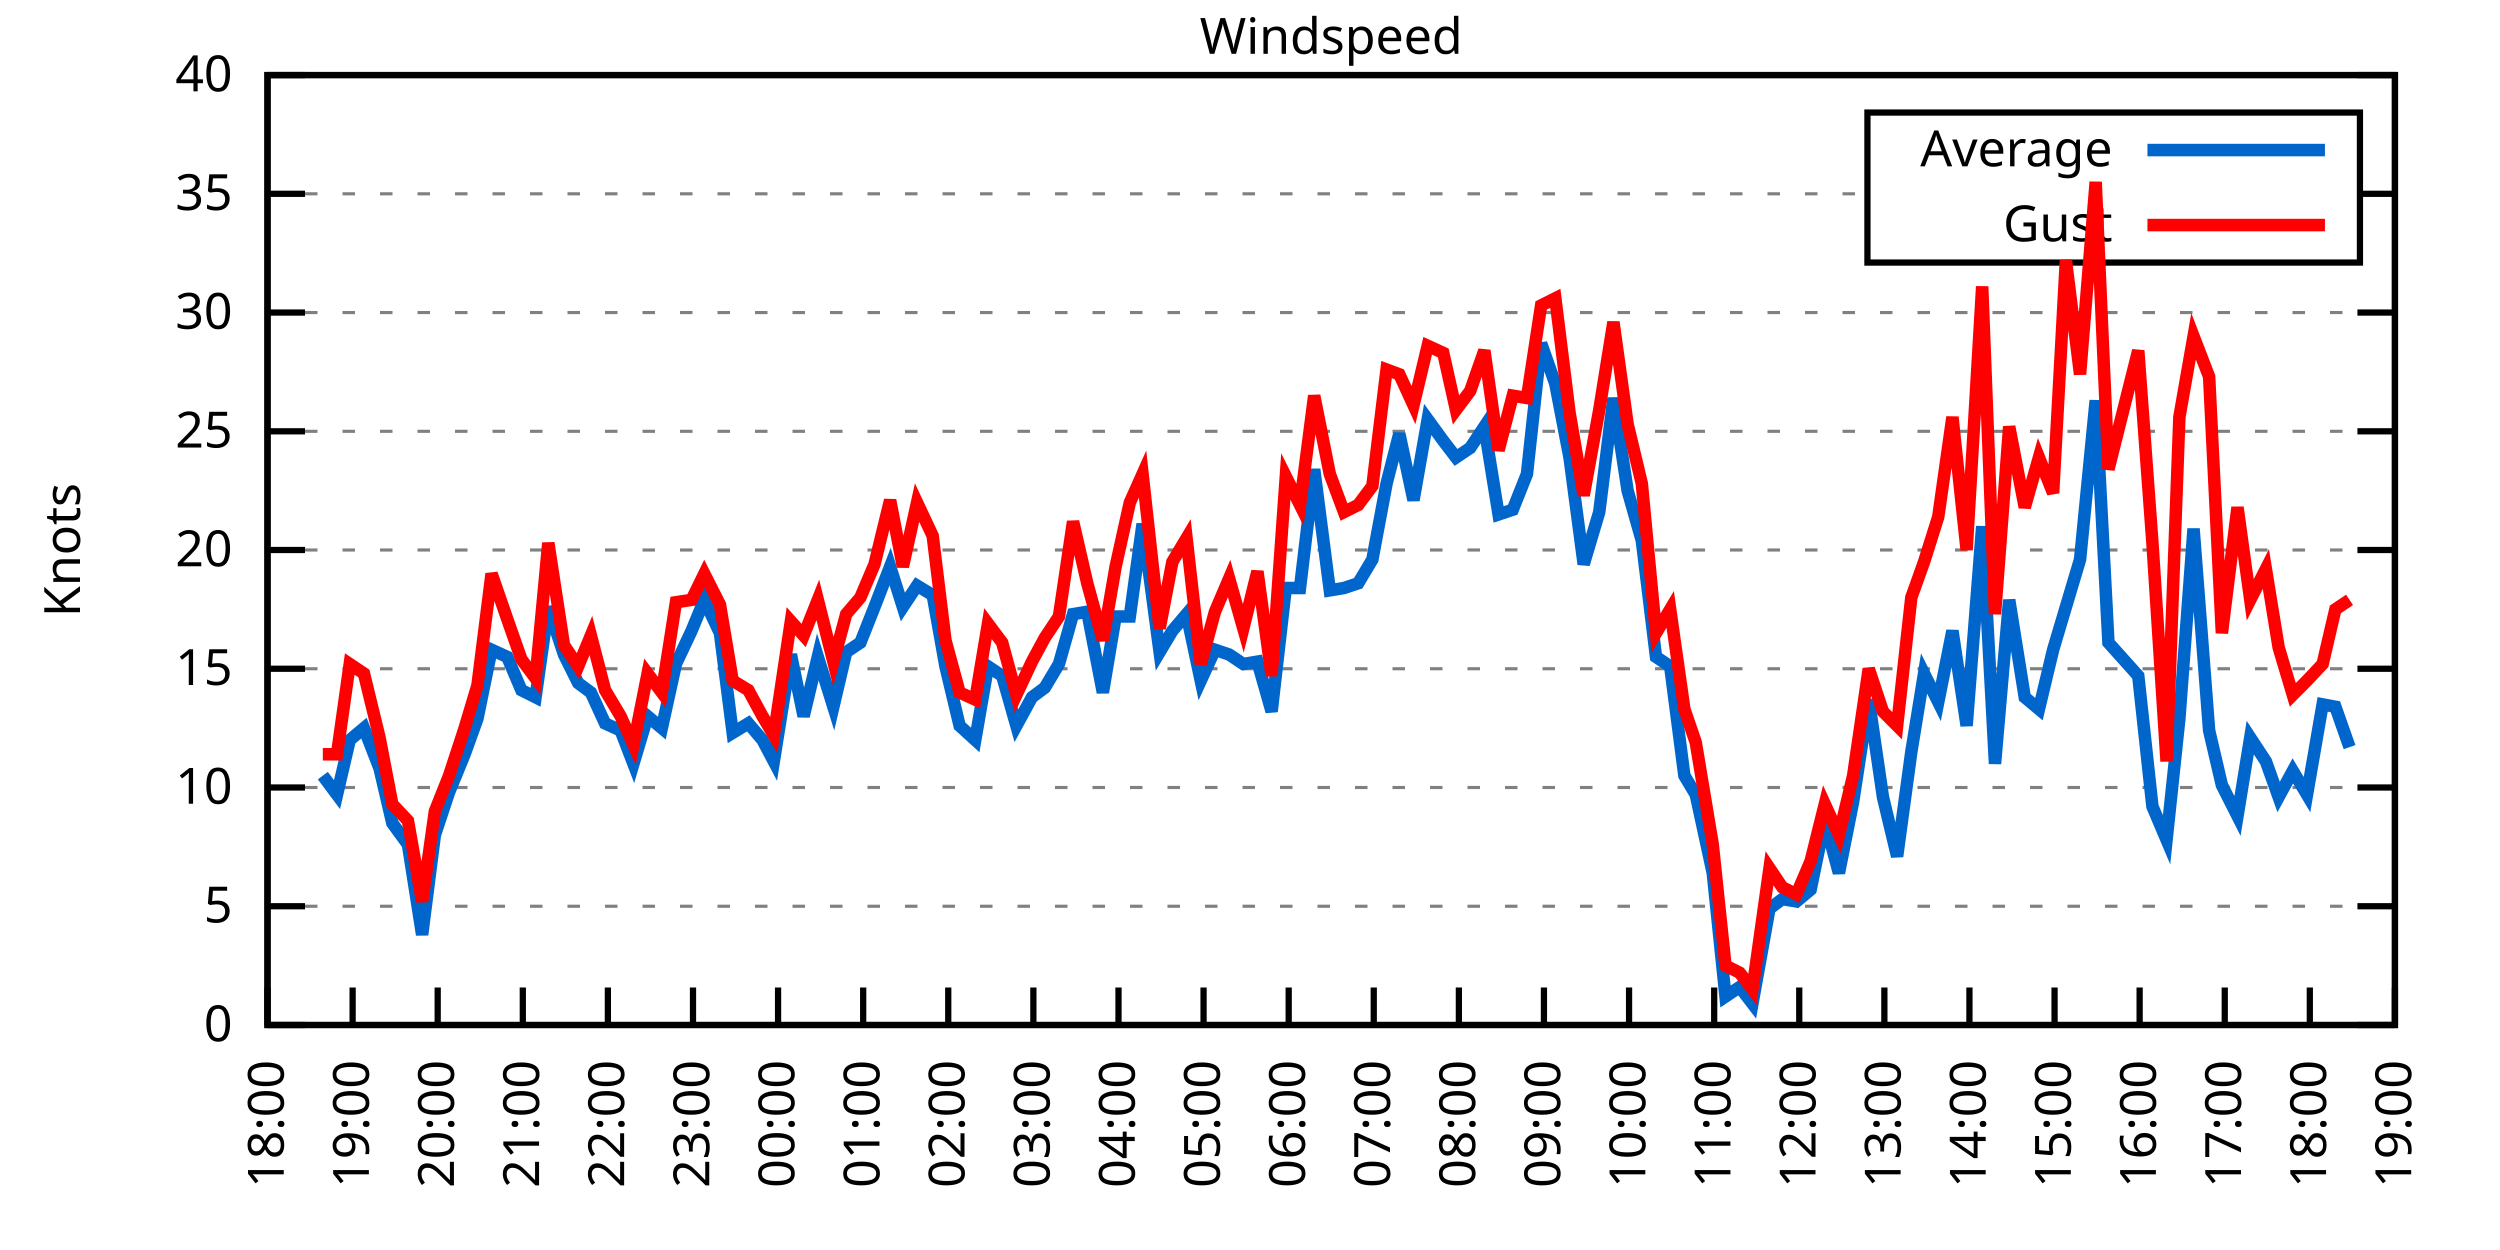
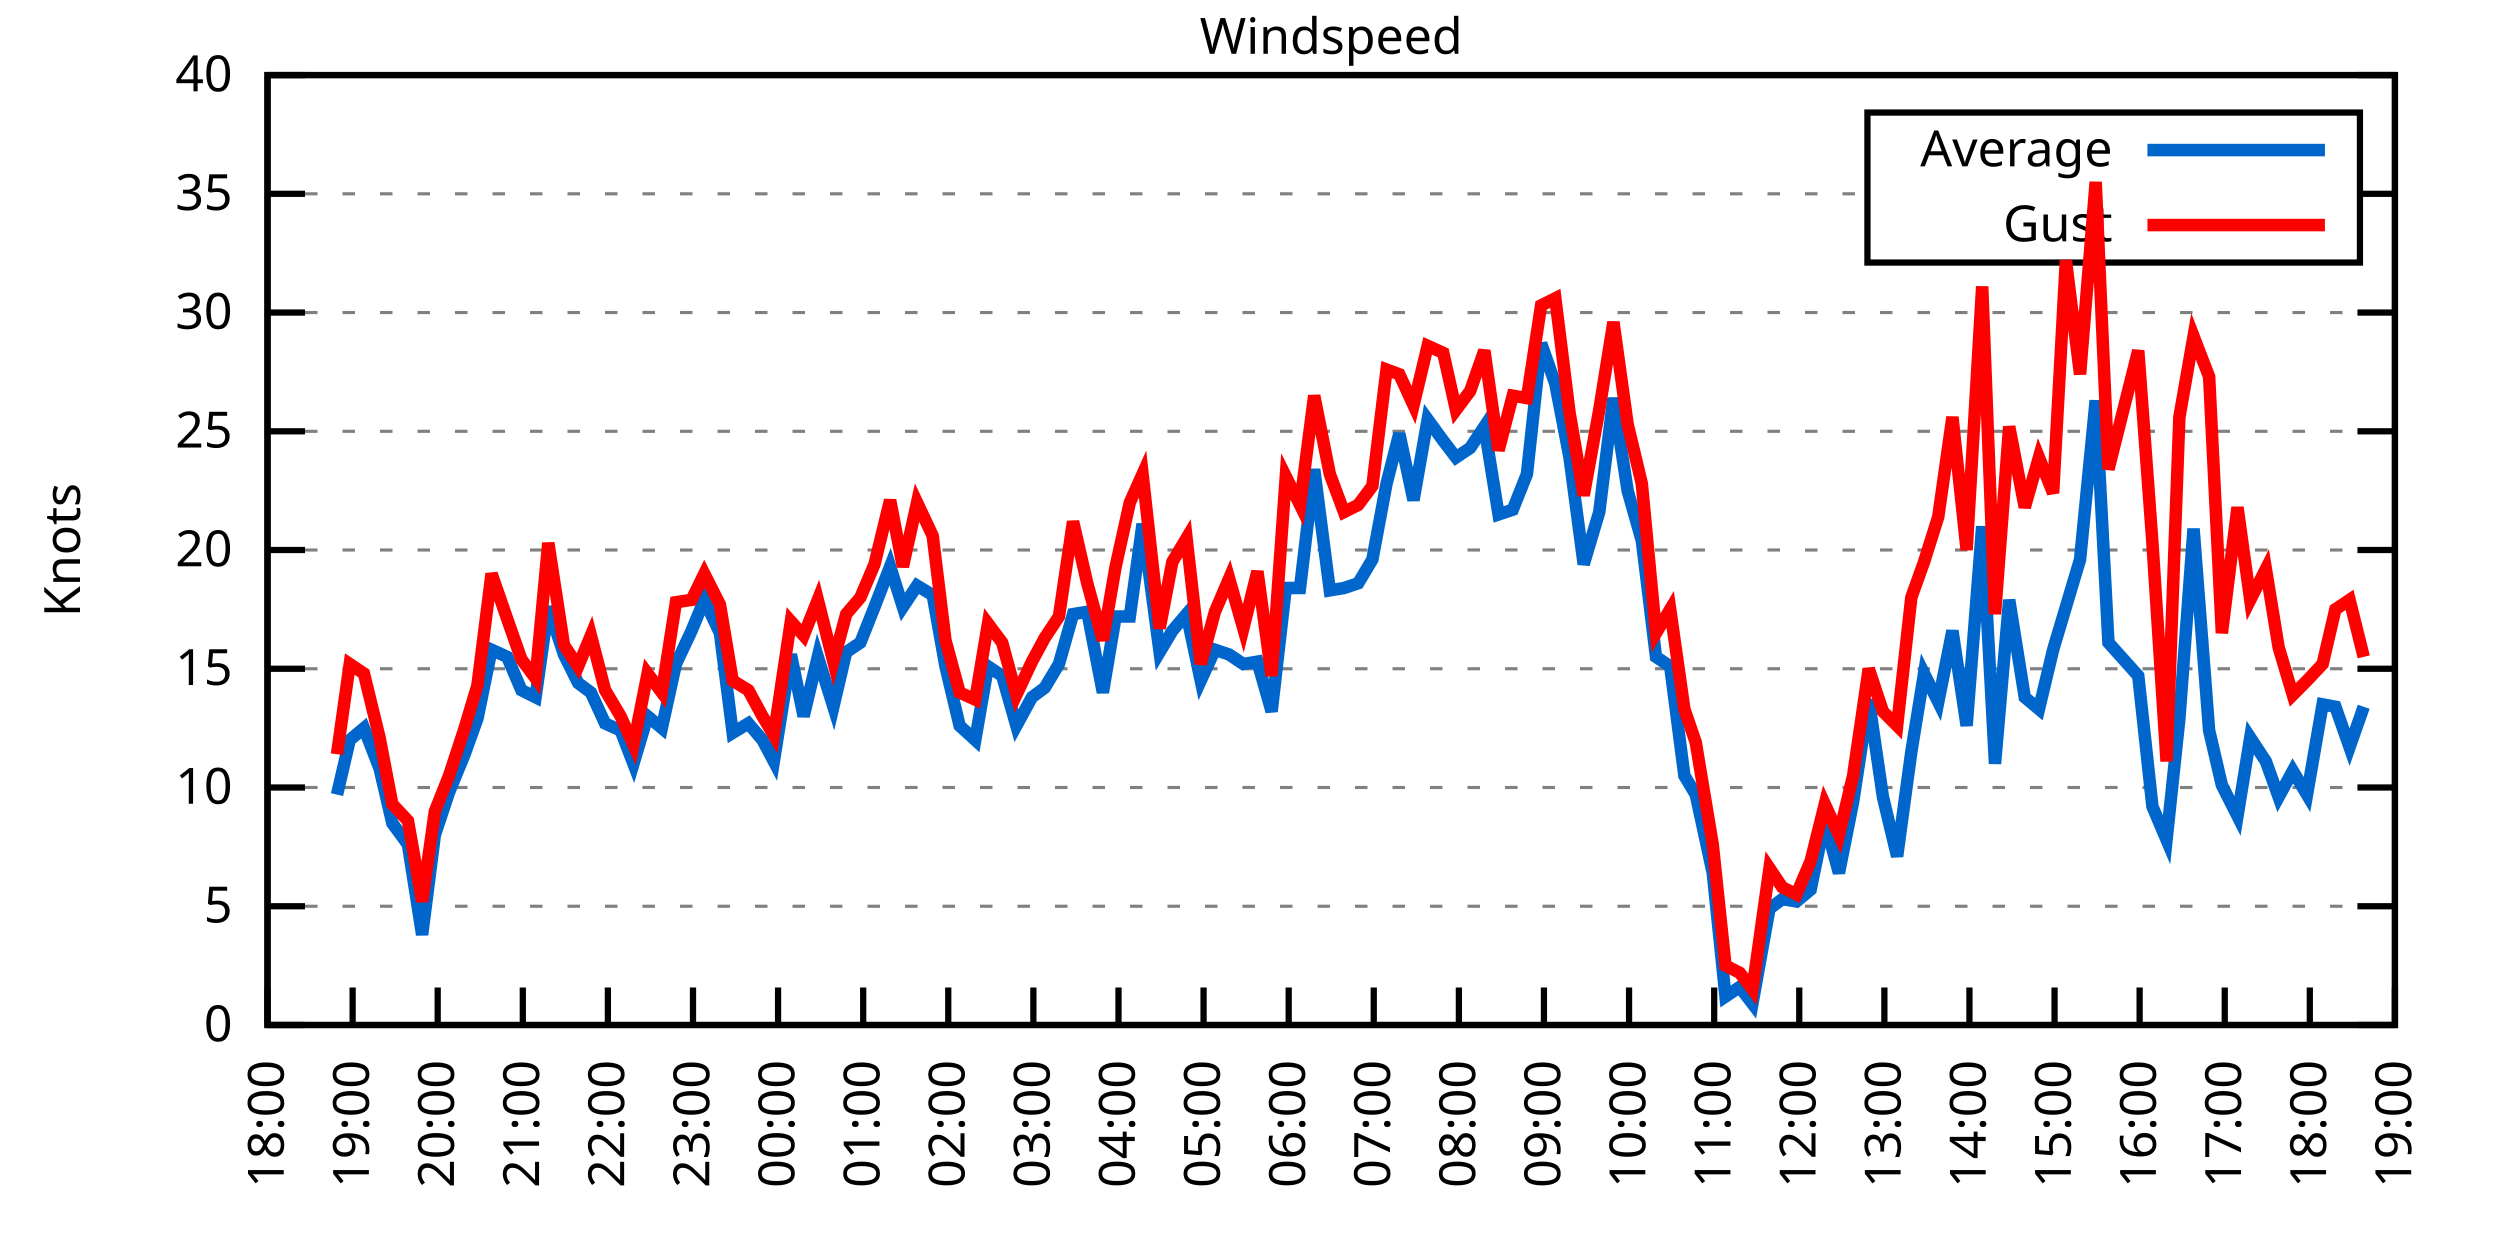
<svg xmlns="http://www.w3.org/2000/svg" xmlns:xlink="http://www.w3.org/1999/xlink" width="400" height="200" viewBox="0 0 400 200">
  <g id="gnuplot_canvas">
    <rect x="0" y="0" width="400" height="200" fill="none" />
    <defs>
      <circle id="gpDot" r="0.5" stroke-width="0.5" stroke="currentColor" />
      <path id="gpPt0" stroke-width="0.333" stroke="currentColor" d="M-1,0 h2 M0,-1 v2" />
      <path id="gpPt1" stroke-width="0.333" stroke="currentColor" d="M-1,-1 L1,1 M1,-1 L-1,1" />
      <path id="gpPt2" stroke-width="0.333" stroke="currentColor" d="M-1,0 L1,0 M0,-1 L0,1 M-1,-1 L1,1 M-1,1 L1,-1" />
      <rect id="gpPt3" stroke-width="0.333" stroke="currentColor" x="-1" y="-1" width="2" height="2" />
      <rect id="gpPt4" stroke-width="0.333" stroke="currentColor" fill="currentColor" x="-1" y="-1" width="2" height="2" />
      <circle id="gpPt5" stroke-width="0.333" stroke="currentColor" cx="0" cy="0" r="1" />
      <use xlink:href="#gpPt5" id="gpPt6" fill="currentColor" stroke="none" />
      <path id="gpPt7" stroke-width="0.333" stroke="currentColor" d="M0,-1.33 L-1.33,0.67 L1.33,0.67 z" />
      <use xlink:href="#gpPt7" id="gpPt8" fill="currentColor" stroke="none" />
      <use xlink:href="#gpPt7" id="gpPt9" stroke="currentColor" transform="rotate(180)" />
      <use xlink:href="#gpPt9" id="gpPt10" fill="currentColor" stroke="none" />
      <use xlink:href="#gpPt3" id="gpPt11" stroke="currentColor" transform="rotate(45)" />
      <use xlink:href="#gpPt11" id="gpPt12" fill="currentColor" stroke="none" />
      <path id="gpPt13" stroke-width="0.333" stroke="currentColor" d="M0,1.330 L1.265,0.411 L0.782,-1.067 L-0.782,-1.076 L-1.265,0.411 z" />
      <use xlink:href="#gpPt13" id="gpPt14" fill="currentColor" stroke="none" />
      <filter id="textbox" filterUnits="objectBoundingBox" x="0" y="0" height="1" width="1">
        <feFlood flood-color="white" flood-opacity="1" result="bgnd" />
        <feComposite in="SourceGraphic" in2="bgnd" operator="atop" />
      </filter>
      <filter id="greybox" filterUnits="objectBoundingBox" x="0" y="0" height="1" width="1">
        <feFlood flood-color="lightgrey" flood-opacity="1" result="grey" />
        <feComposite in="SourceGraphic" in2="grey" operator="atop" />
      </filter>
    </defs>
    <g fill="none" color="white" stroke="currentColor" stroke-width="1.00" stroke-linecap="butt" stroke-linejoin="miter">
</g>
    <g fill="none" color="black" stroke="currentColor" stroke-width="1.00" stroke-linecap="butt" stroke-linejoin="miter">
      <g stroke="none" shape-rendering="crispEdges">
        <polygon fill="rgb(255, 255, 255)" points="42.80,164.00 383.18,164.00 383.18,12.02 42.80,12.02 " />
      </g>
    </g>
    <g fill="none" color="black" stroke="currentColor" stroke-width="1.00" stroke-linecap="butt" stroke-linejoin="miter">
</g>
    <g fill="none" color="black" stroke="black" stroke-width="0.50" stroke-linecap="butt" stroke-linejoin="miter">
</g>
    <g fill="none" color="gray" stroke="currentColor" stroke-width="0.50" stroke-linecap="butt" stroke-linejoin="miter">
      <path stroke="gray" stroke-dasharray="2,4" class="gridline" d="M42.80,164.00 L383.19,164.00  " />
    </g>
    <g fill="none" color="gray" stroke="gray" stroke-width="1.00" stroke-linecap="butt" stroke-linejoin="miter">
</g>
    <g fill="none" color="black" stroke="currentColor" stroke-width="1.00" stroke-linecap="butt" stroke-linejoin="miter">
      <path stroke="black" d="M42.80,164.00 L48.80,164.00 M383.19,164.00 L377.19,164.00  " />
      <g transform="translate(37.20,166.60)" stroke="none" fill="black" font-family="Sans" font-size="8.00" text-anchor="end">
        <text>
          <tspan font-family="Sans"> 0</tspan>
        </text>
      </g>
    </g>
    <g fill="none" color="black" stroke="currentColor" stroke-width="1.00" stroke-linecap="butt" stroke-linejoin="miter">
</g>
    <g fill="none" color="black" stroke="black" stroke-width="0.50" stroke-linecap="butt" stroke-linejoin="miter">
</g>
    <g fill="none" color="gray" stroke="currentColor" stroke-width="0.50" stroke-linecap="butt" stroke-linejoin="miter">
      <path stroke="gray" stroke-dasharray="2,4" class="gridline" d="M42.80,145.00 L383.19,145.00  " />
    </g>
    <g fill="none" color="gray" stroke="gray" stroke-width="1.00" stroke-linecap="butt" stroke-linejoin="miter">
</g>
    <g fill="none" color="black" stroke="currentColor" stroke-width="1.00" stroke-linecap="butt" stroke-linejoin="miter">
      <path stroke="black" d="M42.80,145.00 L48.80,145.00 M383.19,145.00 L377.19,145.00  " />
      <g transform="translate(37.20,147.60)" stroke="none" fill="black" font-family="Sans" font-size="8.00" text-anchor="end">
        <text>
          <tspan font-family="Sans"> 5</tspan>
        </text>
      </g>
    </g>
    <g fill="none" color="black" stroke="currentColor" stroke-width="1.00" stroke-linecap="butt" stroke-linejoin="miter">
</g>
    <g fill="none" color="black" stroke="black" stroke-width="0.50" stroke-linecap="butt" stroke-linejoin="miter">
</g>
    <g fill="none" color="gray" stroke="currentColor" stroke-width="0.50" stroke-linecap="butt" stroke-linejoin="miter">
      <path stroke="gray" stroke-dasharray="2,4" class="gridline" d="M42.80,126.00 L383.19,126.00  " />
    </g>
    <g fill="none" color="gray" stroke="gray" stroke-width="1.00" stroke-linecap="butt" stroke-linejoin="miter">
</g>
    <g fill="none" color="black" stroke="currentColor" stroke-width="1.00" stroke-linecap="butt" stroke-linejoin="miter">
      <path stroke="black" d="M42.80,126.00 L48.80,126.00 M383.19,126.00 L377.19,126.00  " />
      <g transform="translate(37.20,128.60)" stroke="none" fill="black" font-family="Sans" font-size="8.00" text-anchor="end">
        <text>
          <tspan font-family="Sans"> 10</tspan>
        </text>
      </g>
    </g>
    <g fill="none" color="black" stroke="currentColor" stroke-width="1.00" stroke-linecap="butt" stroke-linejoin="miter">
</g>
    <g fill="none" color="black" stroke="black" stroke-width="0.50" stroke-linecap="butt" stroke-linejoin="miter">
</g>
    <g fill="none" color="gray" stroke="currentColor" stroke-width="0.50" stroke-linecap="butt" stroke-linejoin="miter">
      <path stroke="gray" stroke-dasharray="2,4" class="gridline" d="M42.80,107.00 L383.19,107.00  " />
    </g>
    <g fill="none" color="gray" stroke="gray" stroke-width="1.00" stroke-linecap="butt" stroke-linejoin="miter">
</g>
    <g fill="none" color="black" stroke="currentColor" stroke-width="1.00" stroke-linecap="butt" stroke-linejoin="miter">
      <path stroke="black" d="M42.80,107.00 L48.80,107.00 M383.19,107.00 L377.19,107.00  " />
      <g transform="translate(37.20,109.60)" stroke="none" fill="black" font-family="Sans" font-size="8.00" text-anchor="end">
        <text>
          <tspan font-family="Sans"> 15</tspan>
        </text>
      </g>
    </g>
    <g fill="none" color="black" stroke="currentColor" stroke-width="1.00" stroke-linecap="butt" stroke-linejoin="miter">
</g>
    <g fill="none" color="black" stroke="black" stroke-width="0.50" stroke-linecap="butt" stroke-linejoin="miter">
</g>
    <g fill="none" color="gray" stroke="currentColor" stroke-width="0.50" stroke-linecap="butt" stroke-linejoin="miter">
      <path stroke="gray" stroke-dasharray="2,4" class="gridline" d="M42.80,88.00 L383.19,88.00  " />
    </g>
    <g fill="none" color="gray" stroke="gray" stroke-width="1.00" stroke-linecap="butt" stroke-linejoin="miter">
</g>
    <g fill="none" color="black" stroke="currentColor" stroke-width="1.00" stroke-linecap="butt" stroke-linejoin="miter">
      <path stroke="black" d="M42.80,88.00 L48.80,88.00 M383.19,88.00 L377.19,88.00  " />
      <g transform="translate(37.20,90.60)" stroke="none" fill="black" font-family="Sans" font-size="8.00" text-anchor="end">
        <text>
          <tspan font-family="Sans"> 20</tspan>
        </text>
      </g>
    </g>
    <g fill="none" color="black" stroke="currentColor" stroke-width="1.00" stroke-linecap="butt" stroke-linejoin="miter">
</g>
    <g fill="none" color="black" stroke="black" stroke-width="0.50" stroke-linecap="butt" stroke-linejoin="miter">
</g>
    <g fill="none" color="gray" stroke="currentColor" stroke-width="0.50" stroke-linecap="butt" stroke-linejoin="miter">
      <path stroke="gray" stroke-dasharray="2,4" class="gridline" d="M42.80,69.01 L383.19,69.01  " />
    </g>
    <g fill="none" color="gray" stroke="gray" stroke-width="1.00" stroke-linecap="butt" stroke-linejoin="miter">
</g>
    <g fill="none" color="black" stroke="currentColor" stroke-width="1.00" stroke-linecap="butt" stroke-linejoin="miter">
      <path stroke="black" d="M42.80,69.01 L48.80,69.01 M383.19,69.01 L377.19,69.01  " />
      <g transform="translate(37.20,71.61)" stroke="none" fill="black" font-family="Sans" font-size="8.00" text-anchor="end">
        <text>
          <tspan font-family="Sans"> 25</tspan>
        </text>
      </g>
    </g>
    <g fill="none" color="black" stroke="currentColor" stroke-width="1.00" stroke-linecap="butt" stroke-linejoin="miter">
</g>
    <g fill="none" color="black" stroke="black" stroke-width="0.50" stroke-linecap="butt" stroke-linejoin="miter">
</g>
    <g fill="none" color="gray" stroke="currentColor" stroke-width="0.50" stroke-linecap="butt" stroke-linejoin="miter">
      <path stroke="gray" stroke-dasharray="2,4" class="gridline" d="M42.80,50.01 L383.19,50.01  " />
    </g>
    <g fill="none" color="gray" stroke="gray" stroke-width="1.00" stroke-linecap="butt" stroke-linejoin="miter">
</g>
    <g fill="none" color="black" stroke="currentColor" stroke-width="1.00" stroke-linecap="butt" stroke-linejoin="miter">
      <path stroke="black" d="M42.80,50.01 L48.80,50.01 M383.19,50.01 L377.19,50.01  " />
      <g transform="translate(37.20,52.61)" stroke="none" fill="black" font-family="Sans" font-size="8.00" text-anchor="end">
        <text>
          <tspan font-family="Sans"> 30</tspan>
        </text>
      </g>
    </g>
    <g fill="none" color="black" stroke="currentColor" stroke-width="1.00" stroke-linecap="butt" stroke-linejoin="miter">
</g>
    <g fill="none" color="black" stroke="black" stroke-width="0.50" stroke-linecap="butt" stroke-linejoin="miter">
</g>
    <g fill="none" color="gray" stroke="currentColor" stroke-width="0.50" stroke-linecap="butt" stroke-linejoin="miter">
      <path stroke="gray" stroke-dasharray="2,4" class="gridline" d="M42.80,31.01 L298.79,31.01 M377.59,31.01 L383.19,31.01  " />
    </g>
    <g fill="none" color="gray" stroke="gray" stroke-width="1.00" stroke-linecap="butt" stroke-linejoin="miter">
</g>
    <g fill="none" color="black" stroke="currentColor" stroke-width="1.00" stroke-linecap="butt" stroke-linejoin="miter">
      <path stroke="black" d="M42.80,31.01 L48.80,31.01 M383.19,31.01 L377.19,31.01  " />
      <g transform="translate(37.20,33.61)" stroke="none" fill="black" font-family="Sans" font-size="8.00" text-anchor="end">
        <text>
          <tspan font-family="Sans"> 35</tspan>
        </text>
      </g>
    </g>
    <g fill="none" color="black" stroke="currentColor" stroke-width="1.00" stroke-linecap="butt" stroke-linejoin="miter">
</g>
    <g fill="none" color="black" stroke="black" stroke-width="0.50" stroke-linecap="butt" stroke-linejoin="miter">
</g>
    <g fill="none" color="gray" stroke="currentColor" stroke-width="0.50" stroke-linecap="butt" stroke-linejoin="miter">
      <path stroke="gray" stroke-dasharray="2,4" class="gridline" d="M42.80,12.01 L383.19,12.01  " />
    </g>
    <g fill="none" color="gray" stroke="gray" stroke-width="1.00" stroke-linecap="butt" stroke-linejoin="miter">
</g>
    <g fill="none" color="black" stroke="currentColor" stroke-width="1.00" stroke-linecap="butt" stroke-linejoin="miter">
      <path stroke="black" d="M42.80,12.01 L48.80,12.01 M383.19,12.01 L377.19,12.01  " />
      <g transform="translate(37.20,14.61)" stroke="none" fill="black" font-family="Sans" font-size="8.00" text-anchor="end">
        <text>
          <tspan font-family="Sans"> 40</tspan>
        </text>
      </g>
    </g>
    <g fill="none" color="black" stroke="currentColor" stroke-width="1.00" stroke-linecap="butt" stroke-linejoin="miter">
      <path stroke="black" d="M42.80,164.00 L42.80,158.00  " />
      <g transform="translate(45.40,169.60) rotate(270.00)" stroke="none" fill="black" font-family="Sans" font-size="8.00" text-anchor="end">
        <text>
          <tspan font-family="Sans">18:00</tspan>
        </text>
      </g>
    </g>
    <g fill="none" color="black" stroke="currentColor" stroke-width="1.00" stroke-linecap="butt" stroke-linejoin="miter">
      <path stroke="black" d="M56.42,164.00 L56.42,158.00  " />
      <g transform="translate(59.02,169.60) rotate(270.00)" stroke="none" fill="black" font-family="Sans" font-size="8.00" text-anchor="end">
        <text>
          <tspan font-family="Sans">19:00</tspan>
        </text>
      </g>
    </g>
    <g fill="none" color="black" stroke="currentColor" stroke-width="1.00" stroke-linecap="butt" stroke-linejoin="miter">
      <path stroke="black" d="M70.03,164.00 L70.03,158.00  " />
      <g transform="translate(72.63,169.60) rotate(270.00)" stroke="none" fill="black" font-family="Sans" font-size="8.00" text-anchor="end">
        <text>
          <tspan font-family="Sans">20:00</tspan>
        </text>
      </g>
    </g>
    <g fill="none" color="black" stroke="currentColor" stroke-width="1.00" stroke-linecap="butt" stroke-linejoin="miter">
      <path stroke="black" d="M83.65,164.00 L83.65,158.00  " />
      <g transform="translate(86.25,169.60) rotate(270.00)" stroke="none" fill="black" font-family="Sans" font-size="8.00" text-anchor="end">
        <text>
          <tspan font-family="Sans">21:00</tspan>
        </text>
      </g>
    </g>
    <g fill="none" color="black" stroke="currentColor" stroke-width="1.00" stroke-linecap="butt" stroke-linejoin="miter">
      <path stroke="black" d="M97.26,164.00 L97.26,158.00  " />
      <g transform="translate(99.86,169.60) rotate(270.00)" stroke="none" fill="black" font-family="Sans" font-size="8.00" text-anchor="end">
        <text>
          <tspan font-family="Sans">22:00</tspan>
        </text>
      </g>
    </g>
    <g fill="none" color="black" stroke="currentColor" stroke-width="1.00" stroke-linecap="butt" stroke-linejoin="miter">
      <path stroke="black" d="M110.88,164.00 L110.88,158.00  " />
      <g transform="translate(113.48,169.60) rotate(270.00)" stroke="none" fill="black" font-family="Sans" font-size="8.00" text-anchor="end">
        <text>
          <tspan font-family="Sans">23:00</tspan>
        </text>
      </g>
    </g>
    <g fill="none" color="black" stroke="currentColor" stroke-width="1.00" stroke-linecap="butt" stroke-linejoin="miter">
      <path stroke="black" d="M124.49,164.00 L124.49,158.00  " />
      <g transform="translate(127.09,169.60) rotate(270.00)" stroke="none" fill="black" font-family="Sans" font-size="8.00" text-anchor="end">
        <text>
          <tspan font-family="Sans">00:00</tspan>
        </text>
      </g>
    </g>
    <g fill="none" color="black" stroke="currentColor" stroke-width="1.00" stroke-linecap="butt" stroke-linejoin="miter">
      <path stroke="black" d="M138.11,164.00 L138.11,158.00  " />
      <g transform="translate(140.71,169.60) rotate(270.00)" stroke="none" fill="black" font-family="Sans" font-size="8.00" text-anchor="end">
        <text>
          <tspan font-family="Sans">01:00</tspan>
        </text>
      </g>
    </g>
    <g fill="none" color="black" stroke="currentColor" stroke-width="1.00" stroke-linecap="butt" stroke-linejoin="miter">
      <path stroke="black" d="M151.72,164.00 L151.72,158.00  " />
      <g transform="translate(154.32,169.60) rotate(270.00)" stroke="none" fill="black" font-family="Sans" font-size="8.00" text-anchor="end">
        <text>
          <tspan font-family="Sans">02:00</tspan>
        </text>
      </g>
    </g>
    <g fill="none" color="black" stroke="currentColor" stroke-width="1.00" stroke-linecap="butt" stroke-linejoin="miter">
      <path stroke="black" d="M165.34,164.00 L165.34,158.00  " />
      <g transform="translate(167.94,169.60) rotate(270.00)" stroke="none" fill="black" font-family="Sans" font-size="8.00" text-anchor="end">
        <text>
          <tspan font-family="Sans">03:00</tspan>
        </text>
      </g>
    </g>
    <g fill="none" color="black" stroke="currentColor" stroke-width="1.00" stroke-linecap="butt" stroke-linejoin="miter">
      <path stroke="black" d="M178.96,164.00 L178.96,158.00  " />
      <g transform="translate(181.56,169.60) rotate(270.00)" stroke="none" fill="black" font-family="Sans" font-size="8.00" text-anchor="end">
        <text>
          <tspan font-family="Sans">04:00</tspan>
        </text>
      </g>
    </g>
    <g fill="none" color="black" stroke="currentColor" stroke-width="1.00" stroke-linecap="butt" stroke-linejoin="miter">
      <path stroke="black" d="M192.57,164.00 L192.57,158.00  " />
      <g transform="translate(195.17,169.60) rotate(270.00)" stroke="none" fill="black" font-family="Sans" font-size="8.00" text-anchor="end">
        <text>
          <tspan font-family="Sans">05:00</tspan>
        </text>
      </g>
    </g>
    <g fill="none" color="black" stroke="currentColor" stroke-width="1.00" stroke-linecap="butt" stroke-linejoin="miter">
      <path stroke="black" d="M206.19,164.00 L206.19,158.00  " />
      <g transform="translate(208.79,169.60) rotate(270.00)" stroke="none" fill="black" font-family="Sans" font-size="8.00" text-anchor="end">
        <text>
          <tspan font-family="Sans">06:00</tspan>
        </text>
      </g>
    </g>
    <g fill="none" color="black" stroke="currentColor" stroke-width="1.00" stroke-linecap="butt" stroke-linejoin="miter">
      <path stroke="black" d="M219.80,164.00 L219.80,158.00  " />
      <g transform="translate(222.40,169.60) rotate(270.00)" stroke="none" fill="black" font-family="Sans" font-size="8.00" text-anchor="end">
        <text>
          <tspan font-family="Sans">07:00</tspan>
        </text>
      </g>
    </g>
    <g fill="none" color="black" stroke="currentColor" stroke-width="1.00" stroke-linecap="butt" stroke-linejoin="miter">
      <path stroke="black" d="M233.42,164.00 L233.42,158.00  " />
      <g transform="translate(236.02,169.60) rotate(270.00)" stroke="none" fill="black" font-family="Sans" font-size="8.00" text-anchor="end">
        <text>
          <tspan font-family="Sans">08:00</tspan>
        </text>
      </g>
    </g>
    <g fill="none" color="black" stroke="currentColor" stroke-width="1.00" stroke-linecap="butt" stroke-linejoin="miter">
      <path stroke="black" d="M247.03,164.00 L247.03,158.00  " />
      <g transform="translate(249.63,169.60) rotate(270.00)" stroke="none" fill="black" font-family="Sans" font-size="8.00" text-anchor="end">
        <text>
          <tspan font-family="Sans">09:00</tspan>
        </text>
      </g>
    </g>
    <g fill="none" color="black" stroke="currentColor" stroke-width="1.00" stroke-linecap="butt" stroke-linejoin="miter">
      <path stroke="black" d="M260.65,164.00 L260.65,158.00  " />
      <g transform="translate(263.25,169.60) rotate(270.00)" stroke="none" fill="black" font-family="Sans" font-size="8.00" text-anchor="end">
        <text>
          <tspan font-family="Sans">10:00</tspan>
        </text>
      </g>
    </g>
    <g fill="none" color="black" stroke="currentColor" stroke-width="1.00" stroke-linecap="butt" stroke-linejoin="miter">
      <path stroke="black" d="M274.27,164.00 L274.27,158.00  " />
      <g transform="translate(276.87,169.60) rotate(270.00)" stroke="none" fill="black" font-family="Sans" font-size="8.00" text-anchor="end">
        <text>
          <tspan font-family="Sans">11:00</tspan>
        </text>
      </g>
    </g>
    <g fill="none" color="black" stroke="currentColor" stroke-width="1.00" stroke-linecap="butt" stroke-linejoin="miter">
      <path stroke="black" d="M287.88,164.00 L287.88,158.00  " />
      <g transform="translate(290.48,169.60) rotate(270.00)" stroke="none" fill="black" font-family="Sans" font-size="8.00" text-anchor="end">
        <text>
          <tspan font-family="Sans">12:00</tspan>
        </text>
      </g>
    </g>
    <g fill="none" color="black" stroke="currentColor" stroke-width="1.00" stroke-linecap="butt" stroke-linejoin="miter">
      <path stroke="black" d="M301.50,164.00 L301.50,158.00  " />
      <g transform="translate(304.10,169.60) rotate(270.00)" stroke="none" fill="black" font-family="Sans" font-size="8.00" text-anchor="end">
        <text>
          <tspan font-family="Sans">13:00</tspan>
        </text>
      </g>
    </g>
    <g fill="none" color="black" stroke="currentColor" stroke-width="1.00" stroke-linecap="butt" stroke-linejoin="miter">
      <path stroke="black" d="M315.11,164.00 L315.11,158.00  " />
      <g transform="translate(317.71,169.60) rotate(270.00)" stroke="none" fill="black" font-family="Sans" font-size="8.00" text-anchor="end">
        <text>
          <tspan font-family="Sans">14:00</tspan>
        </text>
      </g>
    </g>
    <g fill="none" color="black" stroke="currentColor" stroke-width="1.00" stroke-linecap="butt" stroke-linejoin="miter">
      <path stroke="black" d="M328.73,164.00 L328.73,158.00  " />
      <g transform="translate(331.33,169.60) rotate(270.00)" stroke="none" fill="black" font-family="Sans" font-size="8.00" text-anchor="end">
        <text>
          <tspan font-family="Sans">15:00</tspan>
        </text>
      </g>
    </g>
    <g fill="none" color="black" stroke="currentColor" stroke-width="1.00" stroke-linecap="butt" stroke-linejoin="miter">
      <path stroke="black" d="M342.34,164.00 L342.34,158.00  " />
      <g transform="translate(344.94,169.60) rotate(270.00)" stroke="none" fill="black" font-family="Sans" font-size="8.00" text-anchor="end">
        <text>
          <tspan font-family="Sans">16:00</tspan>
        </text>
      </g>
    </g>
    <g fill="none" color="black" stroke="currentColor" stroke-width="1.00" stroke-linecap="butt" stroke-linejoin="miter">
      <path stroke="black" d="M355.96,164.00 L355.96,158.00  " />
      <g transform="translate(358.56,169.60) rotate(270.00)" stroke="none" fill="black" font-family="Sans" font-size="8.00" text-anchor="end">
        <text>
          <tspan font-family="Sans">17:00</tspan>
        </text>
      </g>
    </g>
    <g fill="none" color="black" stroke="currentColor" stroke-width="1.00" stroke-linecap="butt" stroke-linejoin="miter">
      <path stroke="black" d="M369.57,164.00 L369.57,158.00  " />
      <g transform="translate(372.17,169.60) rotate(270.00)" stroke="none" fill="black" font-family="Sans" font-size="8.00" text-anchor="end">
        <text>
          <tspan font-family="Sans">18:00</tspan>
        </text>
      </g>
    </g>
    <g fill="none" color="black" stroke="currentColor" stroke-width="1.00" stroke-linecap="butt" stroke-linejoin="miter">
      <path stroke="black" d="M383.19,164.00 L383.19,158.00  " />
      <g transform="translate(385.79,169.60) rotate(270.00)" stroke="none" fill="black" font-family="Sans" font-size="8.00" text-anchor="end">
        <text>
          <tspan font-family="Sans">19:00</tspan>
        </text>
      </g>
    </g>
    <g fill="none" color="black" stroke="currentColor" stroke-width="1.00" stroke-linecap="butt" stroke-linejoin="miter">
</g>
    <g fill="none" color="black" stroke="currentColor" stroke-width="1.00" stroke-linecap="butt" stroke-linejoin="miter">
      <path stroke="black" d="M42.80,12.01 L42.80,164.00 L383.19,164.00 L383.19,12.01 L42.80,12.01 Z  " />
    </g>
    <g fill="none" color="black" stroke="currentColor" stroke-width="1.00" stroke-linecap="butt" stroke-linejoin="miter">
</g>
    <g fill="none" color="black" stroke="currentColor" stroke-width="1.00" stroke-linecap="butt" stroke-linejoin="miter">
      <path stroke="black" d="M298.79,42.01 L298.79,18.01 L377.59,18.01 L377.59,42.01 L298.79,42.01 Z  " />
    </g>
    <g id="Windspeed_plot_1">
      <g fill="none" color="white" stroke="black" stroke-width="2.00" stroke-linecap="butt" stroke-linejoin="miter">
</g>
      <g fill="none" color="black" stroke="currentColor" stroke-width="2.00" stroke-linecap="butt" stroke-linejoin="miter">
        <g transform="translate(337.99,26.61)" stroke="none" fill="black" font-family="Sans" font-size="8.00" text-anchor="end">
          <text>
            <tspan font-family="Sans">Average</tspan>
          </text>
        </g>
      </g>
      <g fill="none" color="black" stroke="currentColor" stroke-width="2.00" stroke-linecap="butt" stroke-linejoin="miter">
-         <path stroke="rgb(  0, 102, 204)" d="M343.59,24.01 L371.99,24.01 M51.65,124.10 L53.92,127.14 L55.96,118.40 L58.23,116.50 L60.73,122.96 L62.77,131.70   L65.27,135.12 L67.54,149.56 L69.58,133.60 L71.85,126.76 L74.34,120.68 L76.39,114.98 L78.65,103.96 L81.15,105.10   L83.42,110.42 L85.69,111.56 L87.73,97.12 L90.23,104.72 L92.50,109.28 L94.54,110.80 L96.81,115.74 L99.30,116.88   L101.35,122.20 L103.62,114.60 L105.89,116.50 L108.15,106.24 L110.65,100.92 L112.69,95.98 L115.19,101.30 L117.23,117.26   L119.73,115.74 L122.00,118.40 L123.81,121.82 L126.54,104.72 L128.58,114.60 L130.85,105.10 L133.34,113.08 L135.39,104.34   L137.66,102.82 L139.92,97.12 L142.42,90.66 L144.46,97.12 L146.73,93.70 L149.23,95.22 L151.27,106.62 L153.54,116.12   L156.04,118.40 L158.08,106.62 L160.35,108.14 L162.62,116.12 L165.11,111.56 L167.16,110.04 L169.43,106.24 L171.69,98.26   L173.96,97.88 L176.46,110.80 L178.50,98.64 L180.77,98.64 L182.81,83.83 L185.54,104.34 L187.58,100.92 L189.85,98.26   L192.12,108.90 L194.39,103.96 L196.66,104.72 L198.93,106.24 L201.19,105.86 L203.46,113.84 L205.73,94.08 L208.00,94.08   L210.27,75.09 L212.77,94.46 L215.04,94.08 L217.31,93.32 L219.58,89.52 L221.85,77.37 L223.89,69.39 L226.16,80.03   L228.43,67.11 L230.92,70.53 L232.96,73.19 L235.23,71.67 L237.50,68.25 L239.77,82.31 L242.04,81.55 L244.31,75.85   L246.58,54.95 L248.85,61.41 L251.12,73.19 L253.39,90.28 L255.88,81.93 L258.15,63.69 L260.42,78.51 L262.69,86.49   L264.96,105.10 L267.23,106.62 L269.50,124.10 L271.32,127.14 L274.04,139.68 L276.08,159.44 L278.35,157.92 L280.39,160.58   L283.12,145.38 L285.16,143.86 L287.43,144.24 L289.70,142.34 L291.97,131.32 L294.23,139.68 L296.50,128.28 L299.00,111.94   L301.27,127.52 L303.54,137.02 L305.81,120.30 L307.85,107.76 L310.12,112.32 L312.39,100.92 L314.66,116.12 L317.15,84.21   L319.20,122.20 L321.47,95.98 L323.96,111.56 L326.23,113.46 L328.50,103.96 L330.54,97.12 L332.81,89.52 L335.31,64.07   L337.35,102.82 L342.12,108.14 L344.39,129.04 L346.65,134.36 L348.70,114.98 L350.97,84.59 L353.46,116.88 L355.50,125.62   L358.00,130.56 L360.04,118.02 L362.54,121.82 L364.58,127.52 L366.85,123.34 L369.12,127.14 L371.62,112.70 L373.66,113.08   L375.93,119.54  " />
+         <path stroke="rgb(  0, 102, 204)" d="M343.59,24.01 L371.99,24.01 M53.92,127.14 L55.96,118.40 L58.23,116.50 L60.73,122.96 L62.77,131.70 L65.27,135.12   L67.54,149.56 L69.58,133.60 L71.85,126.76 L74.34,120.68 L76.39,114.98 L78.65,103.96 L81.15,105.10 L83.42,110.42   L85.69,111.56 L87.73,97.12 L90.23,104.72 L92.50,109.28 L94.54,110.80 L96.81,115.74 L99.30,116.88 L101.35,122.20   L103.62,114.60 L105.89,116.50 L108.15,106.24 L110.65,100.92 L112.69,95.98 L115.19,101.30 L117.23,117.26 L119.73,115.74   L122.00,118.40 L123.81,121.82 L126.54,104.72 L128.58,114.60 L130.85,105.10 L133.34,113.08 L135.39,104.34 L137.66,102.82   L139.92,97.12 L142.42,90.66 L144.46,97.12 L146.73,93.70 L149.23,95.22 L151.27,106.62 L153.54,116.12 L156.04,118.40   L158.08,106.62 L160.35,108.14 L162.62,116.12 L165.11,111.56 L167.16,110.04 L169.43,106.24 L171.69,98.26 L173.96,97.88   L176.46,110.80 L178.50,98.64 L180.77,98.64 L182.81,83.83 L185.54,104.34 L187.58,100.92 L189.85,98.26 L192.12,108.90   L194.39,103.96 L196.66,104.72 L198.93,106.24 L201.19,105.86 L203.46,113.84 L205.73,94.08 L208.00,94.08 L210.27,75.09   L212.77,94.46 L215.04,94.08 L217.31,93.32 L219.58,89.52 L221.85,77.37 L223.89,69.39 L226.16,80.03 L228.43,67.11   L230.92,70.53 L232.96,73.19 L235.23,71.67 L237.50,68.25 L239.77,82.31 L242.04,81.55 L244.31,75.85 L246.58,54.95   L248.85,61.41 L251.12,73.19 L253.39,90.28 L255.88,81.93 L258.15,63.69 L260.42,78.51 L262.69,86.49 L264.96,105.10   L267.23,106.62 L269.50,124.10 L271.32,127.14 L274.04,139.68 L276.08,159.44 L278.35,157.92 L280.39,160.58 L283.12,145.38   L285.16,143.86 L287.43,144.24 L289.70,142.34 L291.97,131.32 L294.23,139.68 L296.50,128.28 L299.00,111.94 L301.27,127.52   L303.54,137.02 L305.81,120.30 L307.85,107.76 L310.12,112.32 L312.39,100.92 L314.66,116.12 L317.15,84.21 L319.20,122.20   L321.47,95.98 L323.96,111.56 L326.23,113.46 L328.50,103.96 L330.54,97.12 L332.81,89.52 L335.31,64.07 L337.35,102.82   L342.12,108.14 L344.39,129.04 L346.65,134.36 L348.70,114.98 L350.97,84.59 L353.46,116.88 L355.50,125.62 L358.00,130.56   L360.04,118.02 L362.54,121.82 L364.58,127.52 L366.85,123.34 L369.12,127.14 L371.62,112.70 L373.66,113.08 L375.93,119.54   L378.20,113.08  " />
      </g>
    </g>
    <g id="Windspeed_plot_2">
      <g fill="none" color="black" stroke="currentColor" stroke-width="2.00" stroke-linecap="butt" stroke-linejoin="miter">
        <g transform="translate(337.99,38.61)" stroke="none" fill="black" font-family="Sans" font-size="8.00" text-anchor="end">
          <text>
            <tspan font-family="Sans">Gust</tspan>
          </text>
        </g>
      </g>
      <g fill="none" color="black" stroke="currentColor" stroke-width="2.00" stroke-linecap="butt" stroke-linejoin="miter">
-         <path stroke="rgb(255,   0,   0)" d="M343.59,36.01 L371.99,36.01 M51.65,120.68 L53.92,120.68 L55.96,106.24 L58.23,107.76 L60.73,118.02 L62.77,128.66   L65.27,131.32 L67.54,144.24 L69.58,129.80 L71.85,124.10 L74.34,116.50 L76.39,109.66 L78.65,91.80 L81.15,99.02   L83.42,105.48 L85.69,108.52 L87.73,86.87 L90.23,103.20 L92.50,106.62 L94.54,101.68 L96.81,110.42 L99.30,114.60   L101.35,119.16 L103.62,107.76 L105.89,110.80 L108.15,96.36 L110.65,95.98 L112.69,91.80 L115.19,96.74 L117.23,108.90   L119.73,110.42 L122.00,114.60 L123.81,117.64 L126.54,99.40 L128.58,101.68 L130.85,95.98 L133.34,105.86 L135.39,98.26   L137.66,95.60 L139.92,90.28 L142.42,80.03 L144.46,90.66 L146.73,80.41 L149.23,85.73 L151.27,102.44 L153.54,110.80   L156.04,111.94 L158.08,99.78 L160.35,102.82 L162.62,111.18 L165.11,105.86 L167.16,102.06 L169.43,98.64 L171.69,83.45   L173.96,93.32 L176.46,102.44 L178.50,90.66 L180.77,80.41 L182.81,75.85 L185.54,100.54 L187.58,89.90 L189.85,86.11   L192.12,106.24 L194.39,97.88 L196.66,92.56 L198.93,100.54 L201.19,91.42 L203.46,108.14 L205.73,76.23 L208.00,80.79   L210.27,63.31 L212.77,75.85 L215.04,81.93 L217.31,80.79 L219.58,77.75 L221.85,59.13 L223.89,59.89 L226.16,64.83   L228.43,55.33 L230.92,56.47 L232.96,65.59 L235.23,62.55 L237.50,56.09 L239.77,72.05 L242.04,63.31 L244.31,63.69   L246.58,48.87 L248.85,47.73 L251.12,65.97 L253.39,79.27 L255.88,65.59 L258.15,51.53 L260.42,67.87 L262.69,77.37   L264.96,101.30 L267.23,97.50 L269.50,113.46 L271.32,118.78 L274.04,135.12 L276.08,154.50 L278.35,155.64 L280.39,158.30   L283.12,138.92 L285.16,141.96 L287.43,143.10 L289.70,137.78 L291.97,128.66 L294.23,133.60 L296.50,124.10 L299.00,107.00   L301.27,113.84 L303.54,116.12 L305.81,95.60 L307.85,89.90 L310.12,82.69 L312.39,66.73 L314.66,88.00 L317.15,45.83   L319.20,98.26 L321.47,68.25 L323.96,81.17 L326.23,73.19 L328.50,78.89 L330.54,41.65 L332.81,59.89 L335.31,29.11   L337.35,75.09 L342.12,56.09 L344.39,86.87 L346.65,121.82 L348.70,66.73 L350.97,53.81 L353.46,60.27 L355.50,101.30   L358.00,81.17 L360.04,95.98 L362.54,91.04 L364.58,103.58 L366.85,111.18 L369.12,108.90 L371.62,106.24 L373.66,97.50   L375.93,95.98  " />
+         <path stroke="rgb(255,   0,   0)" d="M343.59,36.01 L371.99,36.01 M53.92,120.68 L55.96,106.24 L58.23,107.76 L60.73,118.02 L62.77,128.66 L65.27,131.32   L67.54,144.24 L69.58,129.80 L71.85,124.10 L74.34,116.50 L76.39,109.66 L78.65,91.80 L81.15,99.02 L83.42,105.48   L85.69,108.52 L87.73,86.87 L90.23,103.20 L92.50,106.62 L94.54,101.68 L96.81,110.42 L99.30,114.60 L101.35,119.16   L103.62,107.76 L105.89,110.80 L108.15,96.36 L110.65,95.98 L112.69,91.80 L115.19,96.74 L117.23,108.90 L119.73,110.42   L122.00,114.60 L123.81,117.64 L126.54,99.40 L128.58,101.68 L130.85,95.98 L133.34,105.86 L135.39,98.26 L137.66,95.60   L139.92,90.28 L142.42,80.03 L144.46,90.66 L146.73,80.41 L149.23,85.73 L151.27,102.44 L153.54,110.80 L156.04,111.94   L158.08,99.78 L160.35,102.82 L162.62,111.18 L165.11,105.86 L167.16,102.06 L169.43,98.64 L171.69,83.45 L173.96,93.32   L176.46,102.44 L178.50,90.66 L180.77,80.41 L182.81,75.85 L185.54,100.54 L187.58,89.90 L189.85,86.11 L192.12,106.24   L194.39,97.88 L196.66,92.56 L198.93,100.54 L201.19,91.42 L203.46,108.14 L205.73,76.23 L208.00,80.79 L210.27,63.31   L212.77,75.85 L215.04,81.93 L217.31,80.79 L219.58,77.75 L221.85,59.13 L223.89,59.89 L226.16,64.83 L228.43,55.33   L230.92,56.47 L232.96,65.59 L235.23,62.55 L237.50,56.09 L239.77,72.05 L242.04,63.31 L244.31,63.69 L246.58,48.87   L248.85,47.73 L251.12,65.97 L253.39,79.27 L255.88,65.59 L258.15,51.53 L260.42,67.87 L262.69,77.37 L264.96,101.30   L267.23,97.50 L269.50,113.46 L271.32,118.78 L274.04,135.12 L276.08,154.50 L278.35,155.64 L280.39,158.30 L283.12,138.92   L285.16,141.96 L287.43,143.10 L289.70,137.78 L291.97,128.66 L294.23,133.60 L296.50,124.10 L299.00,107.00 L301.27,113.84   L303.54,116.12 L305.81,95.60 L307.85,89.90 L310.12,82.69 L312.39,66.73 L314.66,88.00 L317.15,45.83 L319.20,98.26   L321.47,68.25 L323.96,81.17 L326.23,73.19 L328.50,78.89 L330.54,41.65 L332.81,59.89 L335.31,29.11 L337.35,75.09   L342.12,56.09 L344.39,86.87 L346.65,121.82 L348.70,66.73 L350.97,53.81 L353.46,60.27 L355.50,101.30 L358.00,81.17   L360.04,95.98 L362.54,91.04 L364.58,103.58 L366.85,111.18 L369.12,108.90 L371.62,106.24 L373.66,97.50 L375.93,95.98   L378.20,105.10  " />
      </g>
    </g>
    <g fill="none" color="black" stroke="currentColor" stroke-width="2.00" stroke-linecap="butt" stroke-linejoin="miter">
</g>
    <g fill="none" color="black" stroke="black" stroke-width="1.00" stroke-linecap="butt" stroke-linejoin="miter">
</g>
    <g fill="none" color="black" stroke="currentColor" stroke-width="1.00" stroke-linecap="butt" stroke-linejoin="miter">
      <path stroke="black" d="M42.80,12.01 L42.80,164.00 L383.19,164.00 L383.19,12.01 L42.80,12.01 Z  " />
      <g transform="translate(12.80,88.01) rotate(270.00)" stroke="none" fill="black" font-family="Sans" font-size="8.00" text-anchor="middle">
        <text>
          <tspan font-family="Sans">Knots</tspan>
        </text>
      </g>
    </g>
    <g fill="none" color="black" stroke="currentColor" stroke-width="1.00" stroke-linecap="butt" stroke-linejoin="miter">
</g>
    <g fill="none" color="black" stroke="currentColor" stroke-width="1.00" stroke-linecap="butt" stroke-linejoin="miter">
      <g transform="translate(212.99,8.61)" stroke="none" fill="black" font-family="Sans" font-size="8.00" text-anchor="middle">
        <text>
          <tspan font-family="Sans">Windspeed</tspan>
        </text>
      </g>
    </g>
    <g fill="none" color="black" stroke="currentColor" stroke-width="1.00" stroke-linecap="butt" stroke-linejoin="miter">
</g>
  </g>
</svg>
